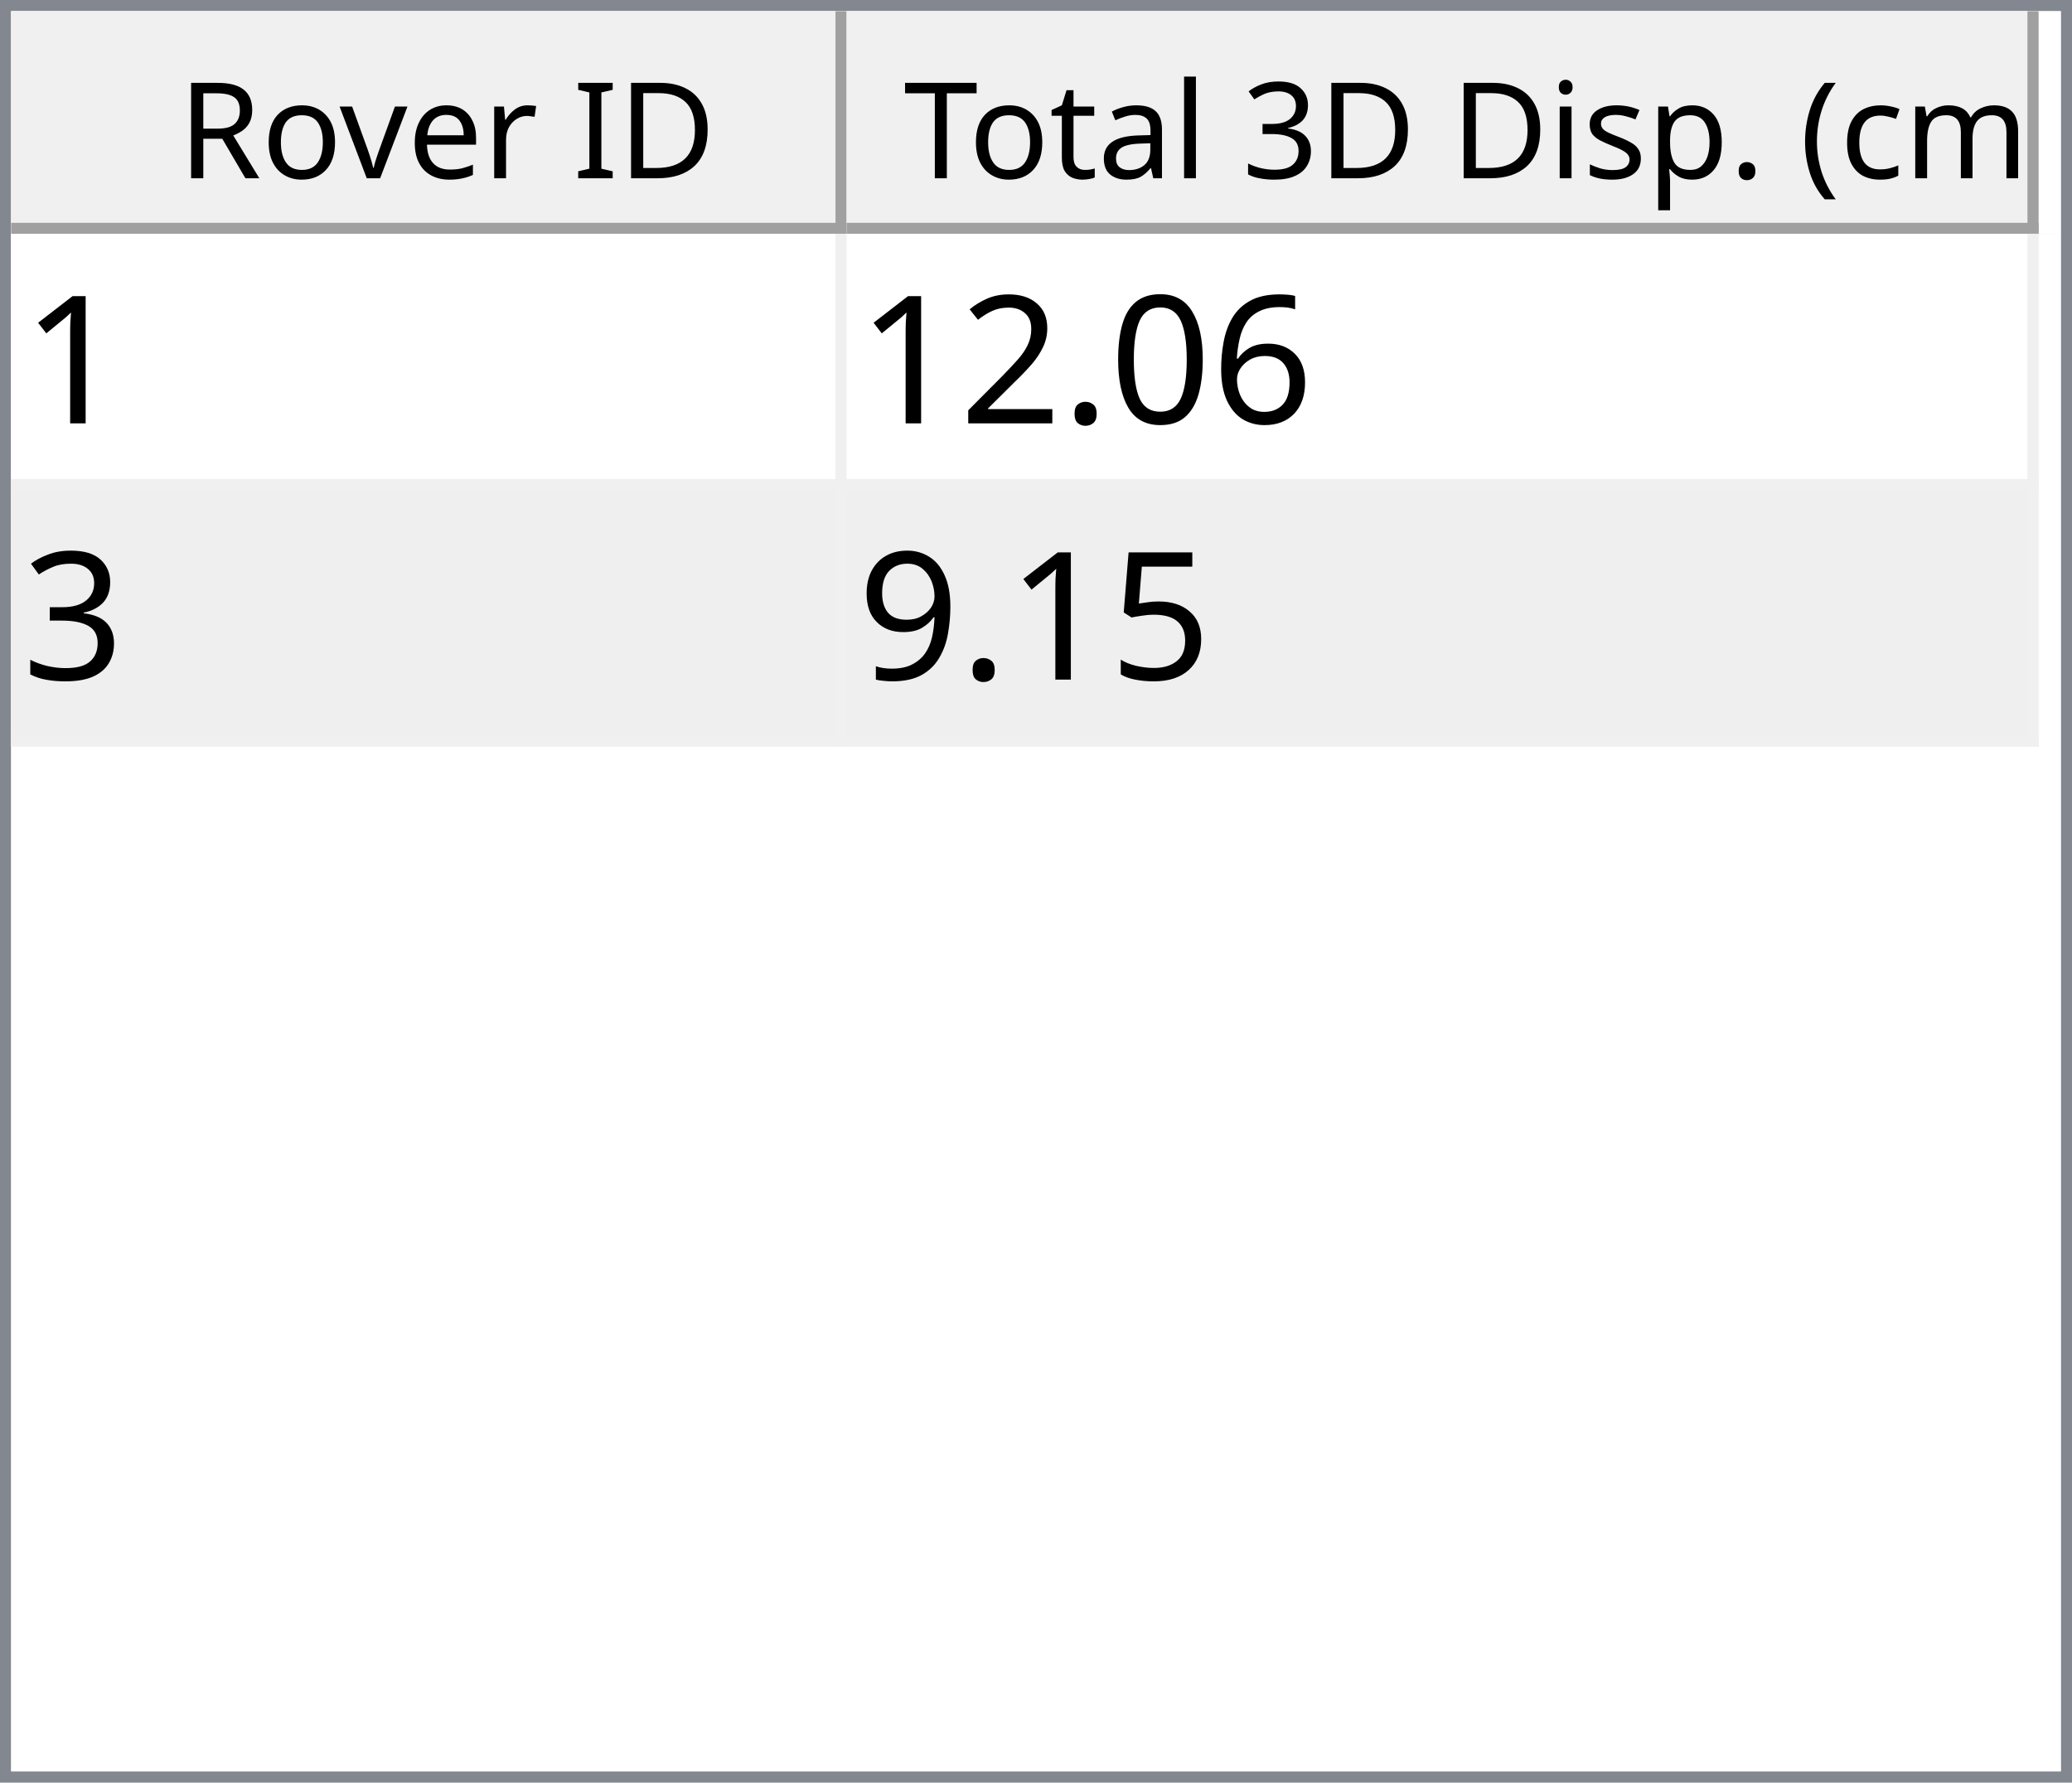
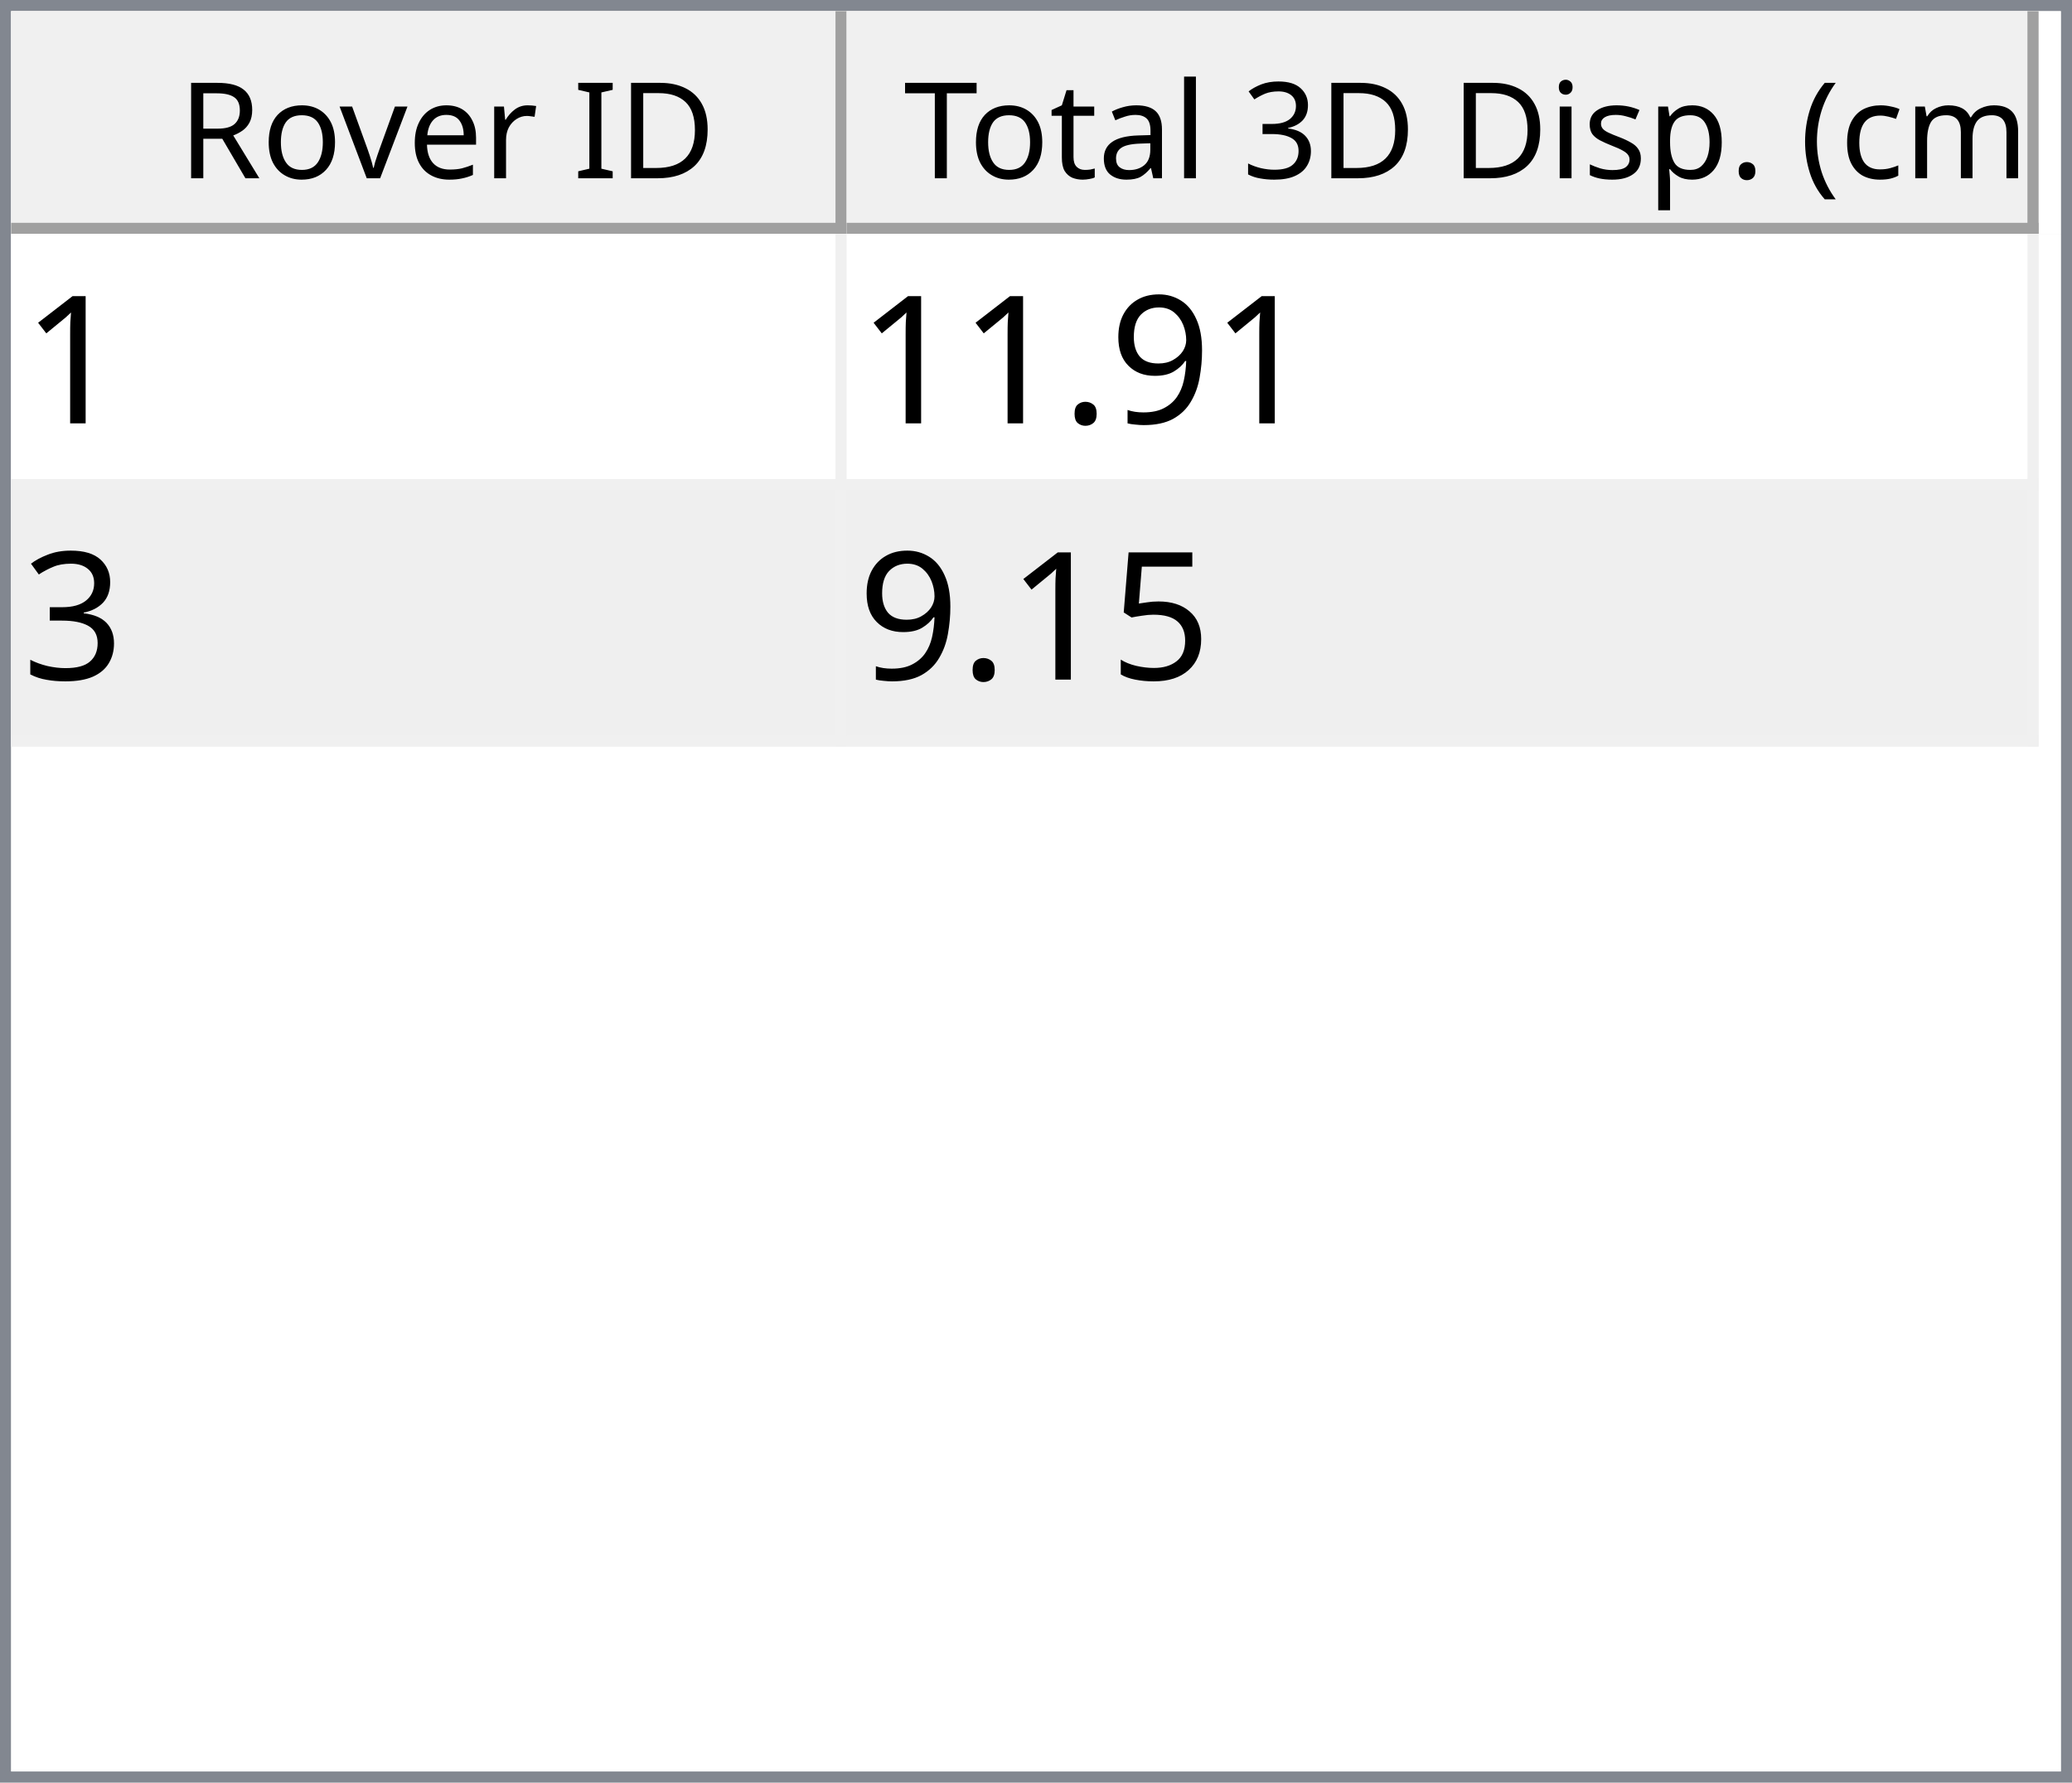
<svg xmlns="http://www.w3.org/2000/svg" style="fill-opacity:1; color-rendering:auto; color-interpolation:auto; text-rendering:auto; stroke:black; stroke-linecap:square; stroke-miterlimit:10; shape-rendering:auto; stroke-opacity:1; fill:black; stroke-dasharray:none; font-weight:normal; stroke-width:1; font-family:'Dialog'; font-style:normal; stroke-linejoin:miter; font-size:12px; stroke-dashoffset:0; image-rendering:auto;" width="186" height="160">
  <defs id="genericDefs" />
  <g>
    <defs id="defs1">
      <clipPath clipPathUnits="userSpaceOnUse" id="clipPath1">
        <path d="M0 0 L186 0 L186 160 L0 160 L0 0 Z" />
      </clipPath>
      <clipPath clipPathUnits="userSpaceOnUse" id="clipPath2">
        <path d="M0 0 L0 160 L186 160 L186 0 Z" />
      </clipPath>
      <clipPath clipPathUnits="userSpaceOnUse" id="clipPath3">
        <path d="M0 0 L0 20 L184 20 L184 0 Z" />
      </clipPath>
      <clipPath clipPathUnits="userSpaceOnUse" id="clipPath4">
        <path d="M0 0 L0 20 L75 20 L75 0 Z" />
      </clipPath>
      <clipPath clipPathUnits="userSpaceOnUse" id="clipPath5">
        <path d="M1 1 L1 19 L74 19 L74 1 Z" />
      </clipPath>
      <clipPath clipPathUnits="userSpaceOnUse" id="clipPath6">
        <path d="M0 0 L0 18 L73 18 L73 0 Z" />
      </clipPath>
      <clipPath clipPathUnits="userSpaceOnUse" id="clipPath7">
        <path d="M-0.5 -0.5 L-0.5 19.5 L74.5 19.5 L74.5 -0.5 Z" />
      </clipPath>
      <clipPath clipPathUnits="userSpaceOnUse" id="clipPath8">
        <path d="M0 0 L0 20 L107 20 L107 0 Z" />
      </clipPath>
      <clipPath clipPathUnits="userSpaceOnUse" id="clipPath9">
        <path d="M1 1 L1 19 L106 19 L106 1 Z" />
      </clipPath>
      <clipPath clipPathUnits="userSpaceOnUse" id="clipPath10">
        <path d="M0 0 L0 18 L105 18 L105 0 Z" />
      </clipPath>
      <clipPath clipPathUnits="userSpaceOnUse" id="clipPath11">
        <path d="M-0.5 -0.5 L-0.5 19.5 L106.5 19.5 L106.5 -0.5 Z" />
      </clipPath>
      <clipPath clipPathUnits="userSpaceOnUse" id="clipPath12">
        <path d="M0 0 L0 138 L184 138 L184 0 Z" />
      </clipPath>
      <clipPath clipPathUnits="userSpaceOnUse" id="clipPath13">
        <path d="M0 0 L0 46 L182 46 L182 0 Z" />
      </clipPath>
      <clipPath clipPathUnits="userSpaceOnUse" id="clipPath14">
        <path d="M-0.5 -0.5 L-0.5 45.5 L181.5 45.5 L181.5 -0.5 Z" />
      </clipPath>
      <clipPath clipPathUnits="userSpaceOnUse" id="clipPath15">
        <path d="M0 0 L0 22 L74 22 L74 0 Z" />
      </clipPath>
      <clipPath clipPathUnits="userSpaceOnUse" id="clipPath16">
        <path d="M0 0 L0 22 L106 22 L106 0 Z" />
      </clipPath>
      <font horiz-adv-x="64.551" id="font1">
        <font-face ascent="107.91" descent="25.098" units-per-em="100" style="font-style:normal; font-family:Segoe UI; font-weight:normal;" />
        <missing-glyph horiz-adv-x="64.551" d="M8.109 0 L8.109 68.266 L56.453 68.266 L56.453 0 L8.109 0 ZM15.328 7.234 L49.219 7.234 L49.219 61.031 L15.328 61.031 L15.328 7.234 Z" />
        <glyph unicode="D" horiz-adv-x="70.117" d="M9.188 0 L9.188 70.016 L28.516 70.016 Q65.531 70.016 65.531 35.891 Q65.531 19.672 55.25 9.836 Q44.969 0 27.734 0 L9.188 0 ZM17.391 62.594 L17.391 7.422 L27.828 7.422 Q41.609 7.422 49.273 14.797 Q56.938 22.172 56.938 35.688 Q56.938 62.594 28.328 62.594 L17.391 62.594 Z" />
        <glyph unicode="I" horiz-adv-x="26.611" d="M17.391 0 L9.188 0 L9.188 70.016 L17.391 70.016 L17.391 0 Z" />
        <glyph unicode=" " horiz-adv-x="27.393" d="" />
        <glyph unicode="r" horiz-adv-x="34.766" d="M34.188 41.891 Q32.078 43.5 28.125 43.5 Q23 43.5 19.555 38.672 Q16.109 33.844 16.109 25.484 L16.109 0 L8.109 0 L8.109 50 L16.109 50 L16.109 39.703 L16.312 39.703 Q18.016 44.969 21.531 47.922 Q25.047 50.875 29.391 50.875 Q32.516 50.875 34.188 50.203 L34.188 41.891 Z" />
        <glyph unicode="e" horiz-adv-x="52.295" d="M48.297 23 L12.984 23 Q13.188 14.656 17.484 10.109 Q21.781 5.562 29.297 5.562 Q37.75 5.562 44.828 11.141 L44.828 3.609 Q38.234 -1.172 27.391 -1.172 Q16.797 -1.172 10.742 5.641 Q4.688 12.453 4.688 24.812 Q4.688 36.469 11.305 43.82 Q17.922 51.172 27.734 51.172 Q37.547 51.172 42.922 44.828 Q48.297 38.484 48.297 27.203 L48.297 23 ZM40.094 29.781 Q40.047 36.719 36.75 40.578 Q33.453 44.438 27.594 44.438 Q21.922 44.438 17.969 40.383 Q14.016 36.328 13.094 29.781 L40.094 29.781 Z" />
        <glyph unicode="v" horiz-adv-x="47.9" d="M47.406 50 L27.484 0 L19.625 0 L0.688 50 L9.469 50 L22.172 13.672 Q23.578 9.672 23.922 6.688 L24.125 6.688 Q24.609 10.453 25.688 13.484 L38.969 50 L47.406 50 Z" />
        <glyph unicode="o" horiz-adv-x="58.594" d="M29 -1.172 Q17.922 -1.172 11.305 5.836 Q4.688 12.844 4.688 24.422 Q4.688 37.016 11.57 44.094 Q18.453 51.172 30.172 51.172 Q41.359 51.172 47.633 44.289 Q53.906 37.406 53.906 25.203 Q53.906 13.234 47.141 6.031 Q40.375 -1.172 29 -1.172 ZM29.594 44.438 Q21.875 44.438 17.383 39.188 Q12.891 33.938 12.891 24.703 Q12.891 15.828 17.43 10.695 Q21.969 5.562 29.594 5.562 Q37.359 5.562 41.531 10.594 Q45.703 15.625 45.703 24.906 Q45.703 34.281 41.531 39.359 Q37.359 44.438 29.594 44.438 Z" />
        <glyph unicode="R" horiz-adv-x="59.814" d="M59.375 0 L49.609 0 L37.891 19.625 Q36.281 22.359 34.766 24.289 Q33.25 26.219 31.664 27.438 Q30.078 28.656 28.25 29.219 Q26.422 29.781 24.125 29.781 L17.391 29.781 L17.391 0 L9.188 0 L9.188 70.016 L30.078 70.016 Q34.672 70.016 38.555 68.867 Q42.438 67.719 45.289 65.375 Q48.141 63.031 49.758 59.547 Q51.375 56.062 51.375 51.375 Q51.375 47.703 50.273 44.656 Q49.172 41.609 47.148 39.211 Q45.125 36.812 42.266 35.133 Q39.406 33.453 35.844 32.516 L35.844 32.328 Q37.594 31.547 38.891 30.547 Q40.188 29.547 41.359 28.18 Q42.531 26.812 43.68 25.078 Q44.828 23.344 46.234 21.047 L59.375 0 ZM17.391 62.594 L17.391 37.203 L28.516 37.203 Q31.594 37.203 34.203 38.133 Q36.812 39.062 38.719 40.797 Q40.625 42.531 41.703 45.047 Q42.781 47.562 42.781 50.688 Q42.781 56.297 39.141 59.445 Q35.5 62.594 28.609 62.594 L17.391 62.594 Z" />
        <glyph unicode=")" horiz-adv-x="30.176" d="M8.297 -15.922 L1.172 -15.922 Q16.406 2.344 16.406 26.812 Q16.406 51.469 1.078 70.016 L8.297 70.016 Q23.531 52.156 23.531 26.703 Q23.531 1.375 8.297 -15.922 Z" />
        <glyph unicode="m" horiz-adv-x="86.133" d="M79.109 0 L71.094 0 L71.094 28.719 Q71.094 37.016 68.531 40.727 Q65.969 44.438 59.906 44.438 Q54.781 44.438 51.195 39.75 Q47.609 35.062 47.609 28.516 L47.609 0 L39.594 0 L39.594 29.688 Q39.594 44.438 28.219 44.438 Q22.953 44.438 19.531 40.016 Q16.109 35.594 16.109 28.516 L16.109 0 L8.109 0 L8.109 50 L16.109 50 L16.109 42.094 L16.312 42.094 Q21.625 51.172 31.844 51.172 Q36.969 51.172 40.773 48.312 Q44.578 45.453 46 40.828 Q51.562 51.172 62.594 51.172 Q79.109 51.172 79.109 30.812 L79.109 0 Z" />
        <glyph unicode="c" horiz-adv-x="46.191" d="M42.188 2.297 Q36.422 -1.172 28.516 -1.172 Q17.828 -1.172 11.258 5.789 Q4.688 12.75 4.688 23.828 Q4.688 36.188 11.766 43.68 Q18.844 51.172 30.672 51.172 Q37.25 51.172 42.281 48.734 L42.281 40.531 Q36.719 44.438 30.375 44.438 Q22.703 44.438 17.797 38.945 Q12.891 33.453 12.891 24.516 Q12.891 15.719 17.508 10.641 Q22.125 5.562 29.891 5.562 Q36.422 5.562 42.188 9.906 L42.188 2.297 Z" />
        <glyph unicode="(" horiz-adv-x="30.176" d="M29.109 -15.922 L21.969 -15.922 Q6.844 1.375 6.844 26.703 Q6.844 52.156 21.969 70.016 L29.203 70.016 Q13.875 51.469 13.875 26.812 Q13.875 2.344 29.109 -15.922 Z" />
        <glyph unicode="." horiz-adv-x="21.68" d="M10.891 -1.078 Q8.641 -1.078 7.055 0.539 Q5.469 2.156 5.469 4.391 Q5.469 6.641 7.055 8.273 Q8.641 9.906 10.891 9.906 Q13.188 9.906 14.797 8.273 Q16.406 6.641 16.406 4.391 Q16.406 2.156 14.797 0.539 Q13.188 -1.078 10.891 -1.078 Z" />
        <glyph unicode="p" horiz-adv-x="58.789" d="M16.312 7.234 L16.109 7.234 L16.109 -23 L8.109 -23 L8.109 50 L16.109 50 L16.109 41.219 L16.312 41.219 Q22.219 51.172 33.594 51.172 Q43.266 51.172 48.688 44.461 Q54.109 37.75 54.109 26.469 Q54.109 13.922 48 6.375 Q41.891 -1.172 31.297 -1.172 Q21.578 -1.172 16.312 7.234 ZM16.109 27.391 L16.109 20.406 Q16.109 14.203 20.141 9.883 Q24.172 5.562 30.375 5.562 Q37.641 5.562 41.773 11.133 Q45.906 16.703 45.906 26.609 Q45.906 34.969 42.047 39.703 Q38.188 44.438 31.594 44.438 Q24.609 44.438 20.359 39.578 Q16.109 34.719 16.109 27.391 Z" />
        <glyph unicode="s" horiz-adv-x="42.432" d="M5.078 1.812 L5.078 10.406 Q11.625 5.562 19.484 5.562 Q30.031 5.562 30.031 12.594 Q30.031 14.594 29.125 15.992 Q28.219 17.391 26.68 18.461 Q25.141 19.531 23.07 20.383 Q21 21.234 18.609 22.172 Q15.281 23.484 12.766 24.828 Q10.25 26.172 8.57 27.859 Q6.891 29.547 6.031 31.695 Q5.172 33.844 5.172 36.719 Q5.172 40.234 6.789 42.945 Q8.406 45.656 11.086 47.484 Q13.766 49.312 17.211 50.242 Q20.656 51.172 24.312 51.172 Q30.812 51.172 35.938 48.922 L35.938 40.828 Q30.422 44.438 23.25 44.438 Q21 44.438 19.195 43.922 Q17.391 43.406 16.094 42.477 Q14.797 41.547 14.086 40.258 Q13.375 38.969 13.375 37.406 Q13.375 35.453 14.086 34.133 Q14.797 32.812 16.164 31.789 Q17.531 30.766 19.484 29.938 Q21.438 29.109 23.922 28.125 Q27.25 26.859 29.883 25.516 Q32.516 24.172 34.375 22.484 Q36.234 20.797 37.234 18.602 Q38.234 16.406 38.234 13.375 Q38.234 9.672 36.602 6.938 Q34.969 4.203 32.234 2.398 Q29.5 0.594 25.93 -0.289 Q22.359 -1.172 18.453 -1.172 Q10.75 -1.172 5.078 1.812 Z" />
        <glyph unicode="i" horiz-adv-x="24.219" d="M12.203 62.703 Q10.062 62.703 8.547 64.164 Q7.031 65.625 7.031 67.875 Q7.031 70.125 8.547 71.609 Q10.062 73.094 12.203 73.094 Q14.406 73.094 15.945 71.609 Q17.484 70.125 17.484 67.875 Q17.484 65.719 15.945 64.211 Q14.406 62.703 12.203 62.703 ZM16.109 0 L8.109 0 L8.109 50 L16.109 50 L16.109 0 Z" />
        <glyph unicode="3" horiz-adv-x="53.906" d="M46.531 19.828 Q46.531 15.094 44.75 11.211 Q42.969 7.328 39.719 4.57 Q36.469 1.812 31.93 0.297 Q27.391 -1.219 21.922 -1.219 Q11.922 -1.219 6 2.594 L6 11.188 Q13.094 5.609 22.219 5.609 Q25.875 5.609 28.828 6.539 Q31.781 7.469 33.906 9.227 Q36.031 10.984 37.18 13.477 Q38.328 15.969 38.328 19.094 Q38.328 32.812 18.797 32.812 L12.984 32.812 L12.984 39.594 L18.5 39.594 Q35.797 39.594 35.797 52.484 Q35.797 64.406 22.609 64.406 Q15.188 64.406 8.688 59.422 L8.688 67.188 Q15.375 71.188 24.609 71.188 Q29 71.188 32.57 69.969 Q36.141 68.75 38.68 66.555 Q41.219 64.359 42.609 61.281 Q44 58.203 44 54.5 Q44 40.672 30.031 36.719 L30.031 36.531 Q33.594 36.141 36.625 34.797 Q39.656 33.453 41.852 31.305 Q44.047 29.156 45.289 26.25 Q46.531 23.344 46.531 19.828 Z" />
        <glyph unicode="l" horiz-adv-x="24.219" d="M16.109 0 L8.109 0 L8.109 74.031 L16.109 74.031 L16.109 0 Z" />
        <glyph unicode="a" horiz-adv-x="50.879" d="M43.891 0 L35.891 0 L35.891 7.812 L35.688 7.812 Q30.469 -1.172 20.312 -1.172 Q12.844 -1.172 8.617 2.781 Q4.391 6.734 4.391 13.281 Q4.391 27.297 20.906 29.594 L35.891 31.688 Q35.891 44.438 25.594 44.438 Q16.547 44.438 9.281 38.281 L9.281 46.484 Q16.656 51.172 26.266 51.172 Q43.891 51.172 43.891 32.516 L43.891 0 ZM35.891 25.297 L23.828 23.641 Q18.266 22.859 15.43 20.875 Q12.594 18.891 12.594 13.875 Q12.594 10.203 15.211 7.883 Q17.828 5.562 22.172 5.562 Q28.125 5.562 32.008 9.742 Q35.891 13.922 35.891 20.312 L35.891 25.297 Z" />
        <glyph unicode="t" horiz-adv-x="33.887" d="M31.297 0.484 Q28.469 -1.078 23.828 -1.078 Q10.688 -1.078 10.688 13.578 L10.688 43.172 L2.094 43.172 L2.094 50 L10.688 50 L10.688 62.203 L18.703 64.797 L18.703 50 L31.297 50 L31.297 43.172 L18.703 43.172 L18.703 14.984 Q18.703 9.969 20.414 7.82 Q22.125 5.672 26.078 5.672 Q29.109 5.672 31.297 7.328 L31.297 0.484 Z" />
        <glyph unicode="T" horiz-adv-x="52.393" d="M50.594 62.594 L30.375 62.594 L30.375 0 L22.172 0 L22.172 62.594 L2 62.594 L2 70.016 L50.594 70.016 L50.594 62.594 Z" />
      </font>
      <font horiz-adv-x="75.0" id="font2">
        <font-face ascent="100.537" descent="21.973" units-per-em="100" style="font-style:normal; font-family:sans-serif; font-weight:normal;" />
        <missing-glyph horiz-adv-x="75.0" d="M12.5 0 L12.5 62.5 L62.5 62.5 L62.5 0 L12.5 0 ZM14.062 1.562 L60.938 1.562 L60.938 60.938 L14.062 60.938 L14.062 1.562 Z" />
        <glyph unicode="1" horiz-adv-x="55.615" d="M37.25 0 L28.469 0 L28.469 56 Q25.297 52.984 20.141 49.953 Q14.984 46.922 10.891 45.406 L10.891 53.906 Q18.266 57.375 23.781 62.305 Q29.297 67.234 31.594 71.875 L37.25 71.875 L37.25 0 Z" />
-         <glyph unicode="6" horiz-adv-x="55.615" d="M49.75 54.047 L41.016 53.375 Q39.844 58.547 37.703 60.891 Q34.125 64.656 28.906 64.656 Q24.703 64.656 21.531 62.312 Q17.391 59.281 14.992 53.469 Q12.594 47.656 12.5 36.922 Q15.672 41.75 20.266 44.094 Q24.859 46.438 29.891 46.438 Q38.672 46.438 44.852 39.969 Q51.031 33.5 51.031 23.25 Q51.031 16.5 48.125 10.719 Q45.219 4.938 40.141 1.859 Q35.062 -1.219 28.609 -1.219 Q17.625 -1.219 10.695 6.859 Q3.766 14.938 3.766 33.5 Q3.766 54.25 11.422 63.672 Q18.109 71.875 29.438 71.875 Q37.891 71.875 43.289 67.141 Q48.688 62.406 49.75 54.047 ZM13.875 23.188 Q13.875 18.656 15.797 14.508 Q17.719 10.359 21.188 8.18 Q24.656 6 28.469 6 Q34.031 6 38.039 10.492 Q42.047 14.984 42.047 22.703 Q42.047 30.125 38.086 34.398 Q34.125 38.672 28.125 38.672 Q22.172 38.672 18.023 34.398 Q13.875 30.125 13.875 23.188 Z" />
-         <glyph unicode="0" horiz-adv-x="55.615" d="M4.156 35.297 Q4.156 48 6.766 55.742 Q9.375 63.484 14.523 67.68 Q19.672 71.875 27.484 71.875 Q33.25 71.875 37.594 69.555 Q41.938 67.234 44.773 62.867 Q47.609 58.5 49.219 52.227 Q50.828 45.953 50.828 35.297 Q50.828 22.703 48.242 14.969 Q45.656 7.234 40.508 3.008 Q35.359 -1.219 27.484 -1.219 Q17.141 -1.219 11.234 6.203 Q4.156 15.141 4.156 35.297 ZM13.188 35.297 Q13.188 17.672 17.312 11.836 Q21.438 6 27.484 6 Q33.547 6 37.672 11.859 Q41.797 17.719 41.797 35.297 Q41.797 52.984 37.672 58.789 Q33.547 64.594 27.391 64.594 Q21.344 64.594 17.719 59.469 Q13.188 52.938 13.188 35.297 Z" />
+         <glyph unicode="9" horiz-adv-x="55.615" d="M5.469 16.547 L13.922 17.328 Q14.984 11.375 18.016 8.688 Q21.047 6 25.781 6 Q29.828 6 32.883 7.859 Q35.938 9.719 37.891 12.82 Q39.844 15.922 41.164 21.195 Q42.484 26.469 42.484 31.938 Q42.484 32.516 42.438 33.688 Q39.797 29.5 35.234 26.883 Q30.672 24.266 25.344 24.266 Q16.453 24.266 10.305 30.711 Q4.156 37.156 4.156 47.703 Q4.156 58.594 10.578 65.234 Q17 71.875 26.656 71.875 Q33.641 71.875 39.43 68.117 Q45.219 64.359 48.219 57.398 Q51.219 50.438 51.219 37.25 Q51.219 23.531 48.242 15.406 Q45.266 7.281 39.383 3.031 Q33.5 -1.219 25.594 -1.219 Q17.188 -1.219 11.867 3.445 Q6.547 8.109 5.469 16.547 ZM41.453 48.141 Q41.453 55.719 37.43 60.156 Q33.406 64.594 27.734 64.594 Q21.875 64.594 17.531 59.812 Q13.188 55.031 13.188 47.406 Q13.188 40.578 17.312 36.305 Q21.438 32.031 27.484 32.031 Q33.594 32.031 37.523 36.305 Q41.453 40.578 41.453 48.141 Z" />
        <glyph unicode="." horiz-adv-x="27.783" d="M9.078 0 L9.078 10.016 L19.094 10.016 L19.094 0 L9.078 0 Z" />
-         <glyph unicode="2" horiz-adv-x="55.615" d="M50.344 8.453 L50.344 0 L3.031 0 Q2.938 3.172 4.047 6.109 Q5.859 10.938 9.836 15.625 Q13.812 20.312 21.344 26.469 Q33.016 36.031 37.117 41.625 Q41.219 47.219 41.219 52.203 Q41.219 57.422 37.477 61.008 Q33.734 64.594 27.734 64.594 Q21.391 64.594 17.578 60.789 Q13.766 56.984 13.719 50.25 L4.688 51.172 Q5.609 61.281 11.664 66.578 Q17.719 71.875 27.938 71.875 Q38.234 71.875 44.242 66.164 Q50.25 60.453 50.25 52 Q50.25 47.703 48.492 43.555 Q46.734 39.406 42.656 34.812 Q38.578 30.219 29.109 22.219 Q21.188 15.578 18.945 13.211 Q16.703 10.844 15.234 8.453 L50.344 8.453 Z" />
        <glyph unicode="3" horiz-adv-x="55.615" d="M4.203 18.891 L12.984 20.062 Q14.5 12.594 18.141 9.297 Q21.781 6 27 6 Q33.203 6 37.477 10.297 Q41.75 14.594 41.75 20.953 Q41.75 27 37.797 30.93 Q33.844 34.859 27.734 34.859 Q25.25 34.859 21.531 33.891 L22.516 41.609 Q23.391 41.5 23.922 41.5 Q29.547 41.5 34.039 44.43 Q38.531 47.359 38.531 53.469 Q38.531 58.297 35.258 61.477 Q31.984 64.656 26.812 64.656 Q21.688 64.656 18.266 61.43 Q14.844 58.203 13.875 51.766 L5.078 53.328 Q6.688 62.156 12.398 67.016 Q18.109 71.875 26.609 71.875 Q32.469 71.875 37.398 69.359 Q42.328 66.844 44.945 62.5 Q47.562 58.156 47.562 53.266 Q47.562 48.641 45.07 44.828 Q42.578 41.016 37.703 38.766 Q44.047 37.312 47.562 32.695 Q51.078 28.078 51.078 21.141 Q51.078 11.766 44.242 5.25 Q37.406 -1.266 26.953 -1.266 Q17.531 -1.266 11.305 4.352 Q5.078 9.969 4.203 18.891 Z" />
        <glyph unicode="5" horiz-adv-x="55.615" d="M4.156 18.75 L13.375 19.531 Q14.406 12.797 18.141 9.398 Q21.875 6 27.156 6 Q33.5 6 37.891 10.789 Q42.281 15.578 42.281 23.484 Q42.281 31 38.062 35.352 Q33.844 39.703 27 39.703 Q22.75 39.703 19.336 37.773 Q15.922 35.844 13.969 32.766 L5.719 33.844 L12.641 70.609 L48.25 70.609 L48.25 62.203 L19.672 62.203 L15.828 42.969 Q22.266 47.469 29.344 47.469 Q38.719 47.469 45.164 40.969 Q51.609 34.469 51.609 24.266 Q51.609 14.547 45.953 7.469 Q39.062 -1.219 27.156 -1.219 Q17.391 -1.219 11.211 4.25 Q5.031 9.719 4.156 18.75 Z" />
-         <glyph unicode="9" horiz-adv-x="55.615" d="M5.469 16.547 L13.922 17.328 Q14.984 11.375 18.016 8.688 Q21.047 6 25.781 6 Q29.828 6 32.883 7.859 Q35.938 9.719 37.891 12.82 Q39.844 15.922 41.164 21.195 Q42.484 26.469 42.484 31.938 Q42.484 32.516 42.438 33.688 Q39.797 29.5 35.234 26.883 Q30.672 24.266 25.344 24.266 Q16.453 24.266 10.305 30.711 Q4.156 37.156 4.156 47.703 Q4.156 58.594 10.578 65.234 Q17 71.875 26.656 71.875 Q33.641 71.875 39.43 68.117 Q45.219 64.359 48.219 57.398 Q51.219 50.438 51.219 37.25 Q51.219 23.531 48.242 15.406 Q45.266 7.281 39.383 3.031 Q33.5 -1.219 25.594 -1.219 Q17.188 -1.219 11.867 3.445 Q6.547 8.109 5.469 16.547 ZM41.453 48.141 Q41.453 55.719 37.43 60.156 Q33.406 64.594 27.734 64.594 Q21.875 64.594 17.531 59.812 Q13.188 55.031 13.188 47.406 Q13.188 40.578 17.312 36.305 Q21.438 32.031 27.484 32.031 Q33.594 32.031 37.523 36.305 Q41.453 40.578 41.453 48.141 Z" />
      </font>
    </defs>
    <g style="fill:white; stroke:white;">
      <rect x="0" y="0" width="186" style="clip-path:url(#clipPath1); stroke:none;" height="160" />
    </g>
    <g style="fill:white; text-rendering:optimizeSpeed; color-rendering:optimizeSpeed; image-rendering:optimizeSpeed; shape-rendering:crispEdges; stroke:white; color-interpolation:sRGB;">
      <rect x="0" width="186" height="160" y="0" style="stroke:none;" />
      <path style="stroke:none;" d="M0 160 L186 160 L186 0 L0 0 Z" />
    </g>
    <g style="fill:rgb(240,240,240); font-family:'Segoe UI'; stroke:rgb(240,240,240);">
      <rect x="0" y="0" width="186" style="clip-path:url(#clipPath2); stroke:none;" height="160" />
    </g>
    <g style="fill:rgb(130,135,144); font-family:'Segoe UI'; stroke:rgb(130,135,144);">
      <path d="M0 0 L186 0 L186 160 L0 160 L0 0 ZM1 1 L185 1 L185 159 L1 159 L1 1 Z" style="fill-rule:evenodd; clip-path:url(#clipPath2); stroke:none;" />
    </g>
    <g style="fill:white; font-family:'Segoe UI'; stroke:white;" transform="translate(1,1)">
      <rect x="0" y="0" width="184" style="clip-path:url(#clipPath3); stroke:none;" height="20" />
    </g>
    <g style="fill:rgb(240,240,240); font-family:'Segoe UI'; stroke:rgb(240,240,240);" transform="translate(1,1)">
      <rect x="0" y="0" width="75" style="clip-path:url(#clipPath4); stroke:none;" height="20" />
    </g>
    <g style="font-family:'Segoe UI';" transform="translate(2,2)">
      <text x="14" xml:space="preserve" y="14" style="clip-path:url(#clipPath6); stroke:none;">Rover ID</text>
    </g>
    <g style="fill:rgb(160,160,160); font-family:'Segoe UI'; stroke:rgb(160,160,160); stroke-linejoin:bevel;" transform="translate(1.5,1.5)">
      <line x1="74" x2="74" y1="0" style="fill:none; clip-path:url(#clipPath7);" y2="19" />
    </g>
    <g style="fill:rgb(160,160,160); font-family:'Segoe UI'; stroke:rgb(160,160,160); stroke-linejoin:bevel;" transform="matrix(1,0,0,1,1,1) translate(0.5,0.5)">
      <line x1="0" x2="74" y1="19" style="fill:none; clip-path:url(#clipPath7);" y2="19" />
    </g>
    <g style="fill:rgb(240,240,240); font-family:'Segoe UI'; stroke:rgb(240,240,240);" transform="translate(76,1)">
      <rect x="0" y="0" width="107" style="clip-path:url(#clipPath8); stroke:none;" height="20" />
    </g>
    <g style="font-family:'Segoe UI';" transform="translate(77,2)">
      <text x="1" xml:space="preserve" y="14" style="clip-path:url(#clipPath10); stroke:none;"> Total 3D Disp. (cm)</text>
    </g>
    <g style="fill:rgb(160,160,160); font-family:'Segoe UI'; stroke:rgb(160,160,160); stroke-linejoin:bevel;" transform="translate(76.5,1.5)">
      <line x1="106" x2="106" y1="0" style="fill:none; clip-path:url(#clipPath11);" y2="19" />
    </g>
    <g style="fill:rgb(160,160,160); font-family:'Segoe UI'; stroke:rgb(160,160,160); stroke-linejoin:bevel;" transform="matrix(1,0,0,1,76,1) translate(0.5,0.5)">
      <line x1="0" x2="106" y1="19" style="fill:none; clip-path:url(#clipPath11);" y2="19" />
    </g>
    <g style="fill:white; font-family:'Segoe UI'; stroke:white;" transform="translate(1,21)">
      <rect x="0" y="0" width="184" style="clip-path:url(#clipPath12); stroke:none;" height="138" />
    </g>
    <g style="fill:rgb(240,240,240); font-size:16px; font-family:sans-serif; stroke:rgb(240,240,240);" transform="translate(1,21)">
      <rect x="0" y="0" width="182" style="clip-path:url(#clipPath13); stroke:none;" height="46" />
      <line transform="translate(0.5,0.5)" x1="0" x2="181" y1="22" style="clip-path:url(#clipPath14); fill:none; stroke-linejoin:bevel;" y2="22" />
    </g>
    <g transform="matrix(1,0,0,1,1,21) translate(0.5,0.5)" style="fill:rgb(240,240,240); font-size:16px; font-family:sans-serif; stroke:rgb(240,240,240); stroke-linejoin:bevel;">
      <line x1="0" x2="181" y1="45" style="fill:none; clip-path:url(#clipPath14);" y2="45" />
    </g>
    <g transform="matrix(1,0,0,1,1,21) translate(0.5,0.5)" style="fill:rgb(240,240,240); font-size:16px; font-family:sans-serif; stroke:rgb(240,240,240); stroke-linejoin:bevel;">
      <line x1="74" x2="74" y1="0" style="fill:none; clip-path:url(#clipPath14);" y2="45" />
    </g>
    <g transform="matrix(1,0,0,1,1,21) translate(0.5,0.5)" style="fill:rgb(240,240,240); font-size:16px; font-family:sans-serif; stroke:rgb(240,240,240); stroke-linejoin:bevel;">
      <line x1="181" x2="181" y1="0" style="fill:none; clip-path:url(#clipPath14);" y2="45" />
    </g>
    <g style="fill:white; font-size:16px; font-family:sans-serif; stroke:white;" transform="matrix(1,0,0,1,1,21)">
      <rect x="0" y="0" width="74" style="clip-path:url(#clipPath15); stroke:none;" height="22" />
      <text x="1" y="17" style="fill:black; clip-path:url(#clipPath15); stroke:none;" xml:space="preserve">1</text>
    </g>
    <g style="fill:white; font-size:16px; font-family:sans-serif; stroke:white;" transform="matrix(1,0,0,1,1,21) translate(75,0)">
      <rect x="0" y="0" width="106" style="clip-path:url(#clipPath16); stroke:none;" height="22" />
-       <text x="1" y="17" style="fill:black; clip-path:url(#clipPath16); stroke:none;" xml:space="preserve">12.06</text>
+       <text x="1" y="17" style="fill:black; clip-path:url(#clipPath16); stroke:none;" xml:space="preserve">11.91</text>
    </g>
    <g style="fill:rgb(239,239,239); font-size:16px; font-family:sans-serif; stroke:rgb(239,239,239);" transform="matrix(1,0,0,1,1,21) translate(0,23)">
      <rect x="0" y="0" width="74" style="clip-path:url(#clipPath15); stroke:none;" height="22" />
      <text x="1" y="17" style="fill:black; clip-path:url(#clipPath15); stroke:none;" xml:space="preserve">3</text>
    </g>
    <g style="fill:rgb(239,239,239); font-size:16px; font-family:sans-serif; stroke:rgb(239,239,239);" transform="matrix(1,0,0,1,1,21) translate(75,23)">
      <rect x="0" y="0" width="106" style="clip-path:url(#clipPath16); stroke:none;" height="22" />
      <text x="1" y="17" style="fill:black; clip-path:url(#clipPath16); stroke:none;" xml:space="preserve">9.15</text>
    </g>
  </g>
</svg>
